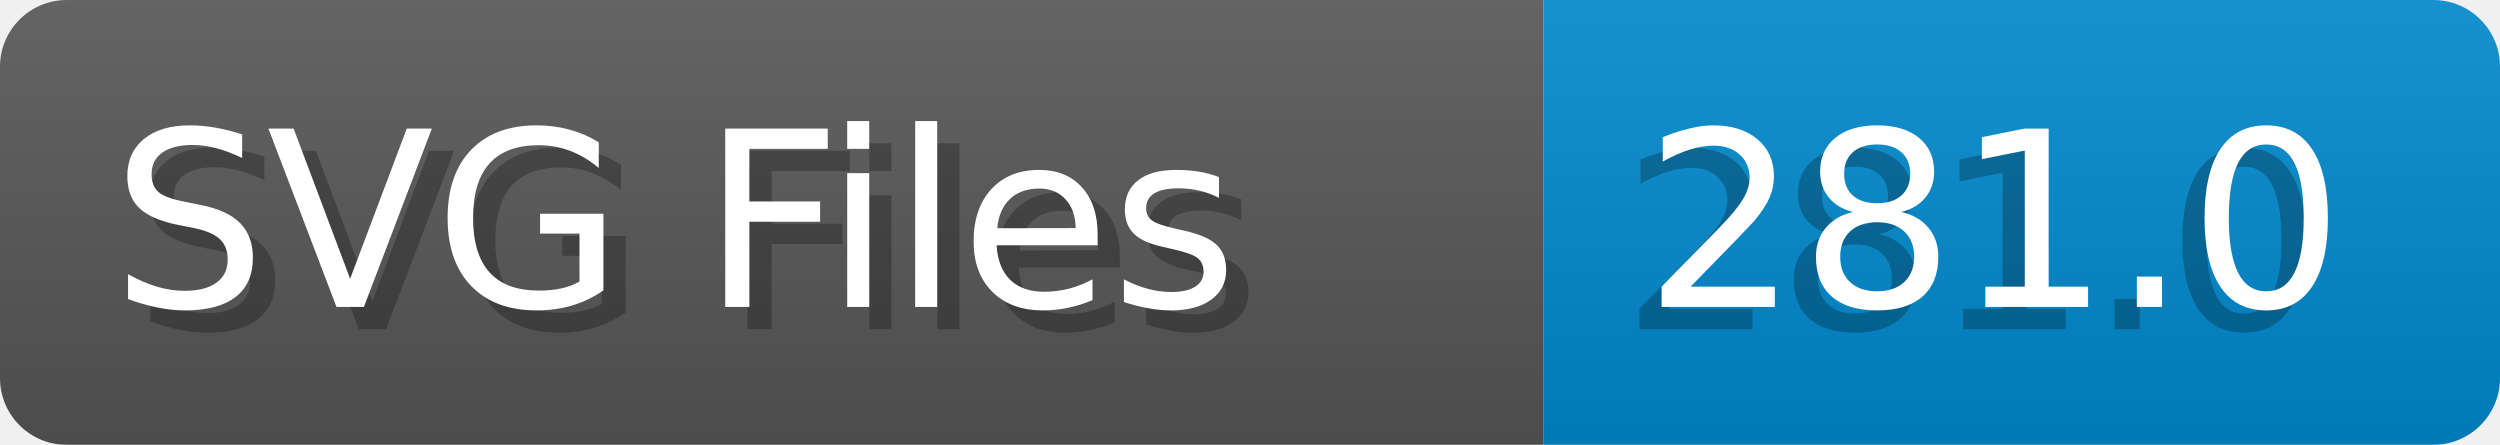
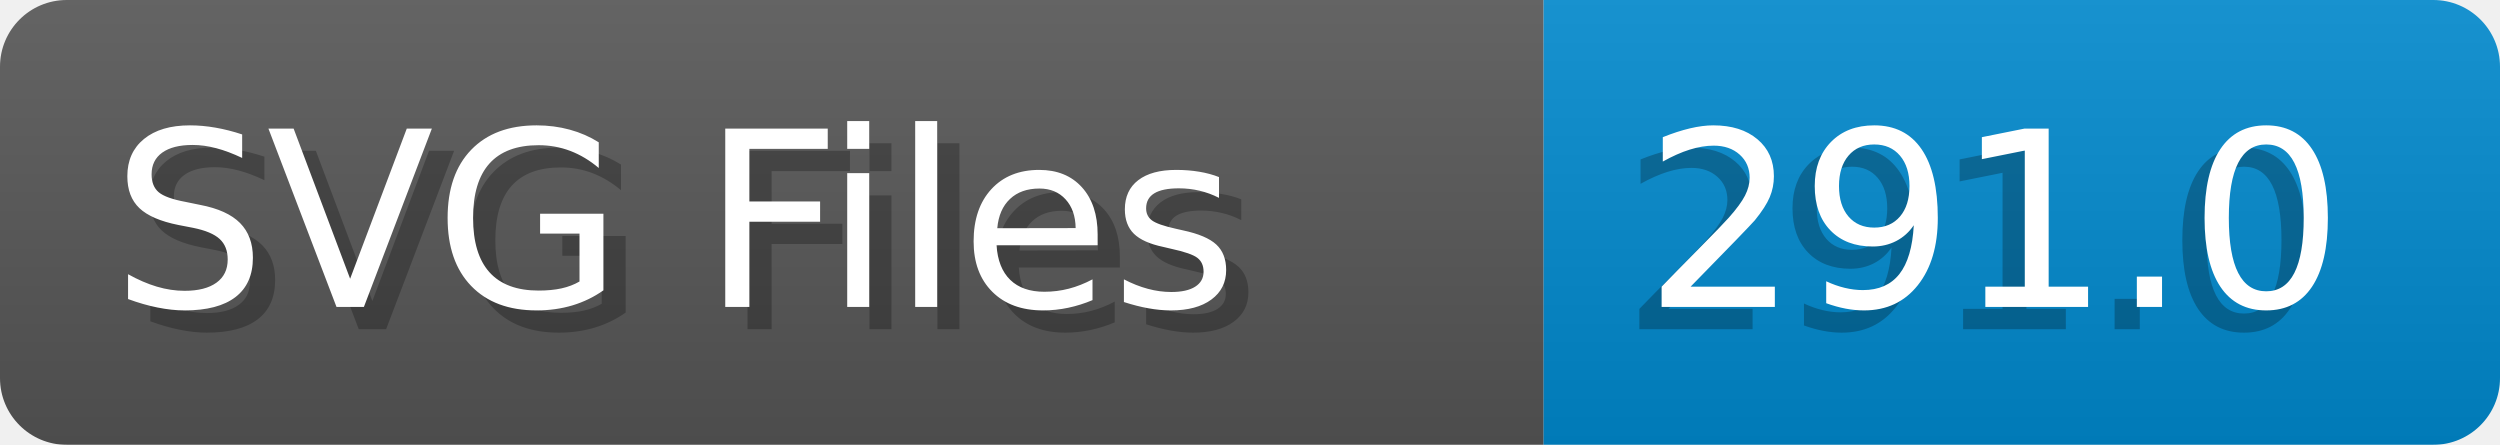
- <svg xmlns="http://www.w3.org/2000/svg" width="112.4" height="20" viewBox="0 0 1124.0 200" role="img" aria-label="SVG Files: 281.0">
+ <svg xmlns="http://www.w3.org/2000/svg" width="112.4" height="20" viewBox="0 0 1124.0 200" role="img" aria-label="SVG Files: 291.0">
  <linearGradient id="a" x2="0" y2="100%">
    <stop offset="0" stop-opacity=".1" stop-color="#EEE" />
    <stop offset="1" stop-opacity=".1" />
  </linearGradient>
  <mask id="m">
    <rect width="1124.0" height="200" rx="30" fill="#FFF" />
  </mask>
  <g mask="url(#m)">
    <rect width="694.0" height="200" fill="#555" />
    <rect width="430.0" height="200" fill="#08C" x="694.0" />
    <rect width="1124.0" height="200" fill="url(#a)" />
  </g>
  <g aria-hidden="true" fill="#fff" text-anchor="start" font-family="Verdana,DejaVu Sans,sans-serif" font-size="110">
    <text x="60" y="148" textLength="594.0" fill="#000" opacity="0.25">SVG Files</text>
    <text x="50" y="138" textLength="594.0">SVG Files</text>
-     <text x="729.0" y="148" textLength="330.0" fill="#000" opacity="0.25">281.0</text>
-     <text x="739.0" y="138" textLength="330.0">281.0</text>
+     <text x="729.0" y="148" textLength="330.0" fill="#000" opacity="0.25">291.0</text>
+     <text x="739.0" y="138" textLength="330.0">291.0</text>
  </g>
</svg>
